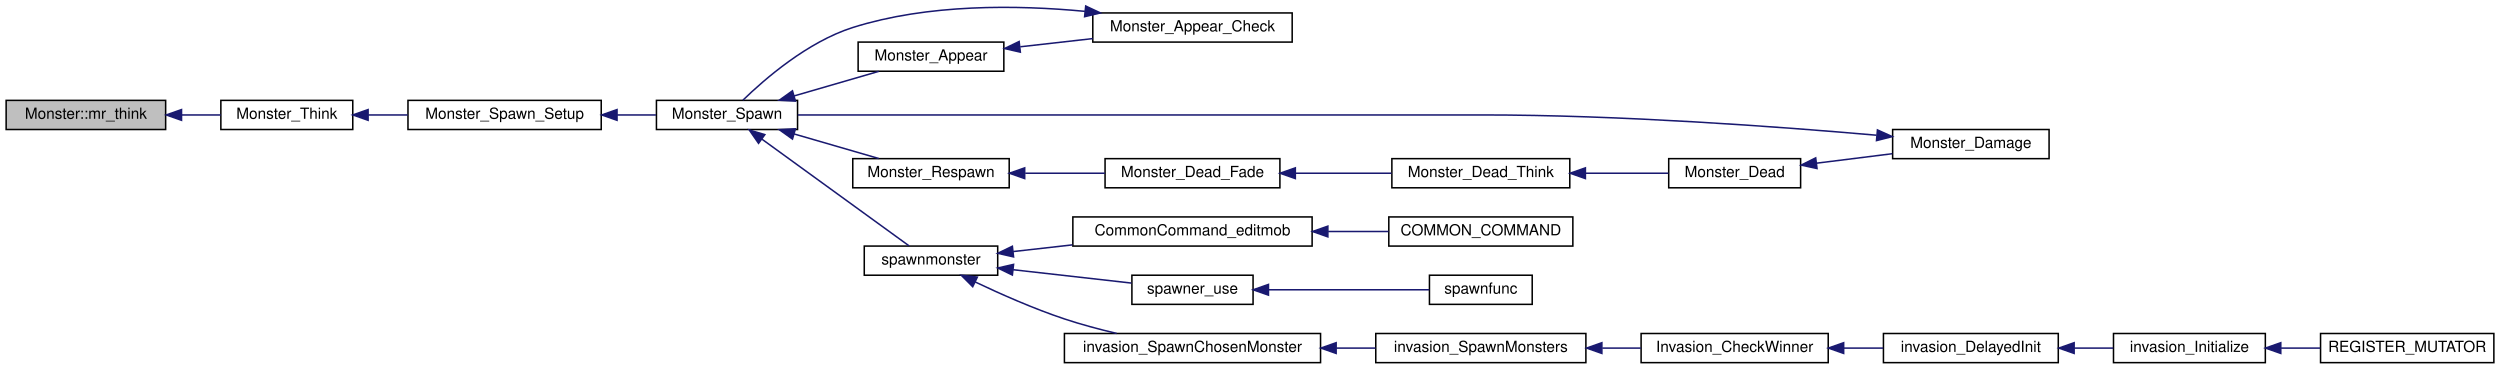
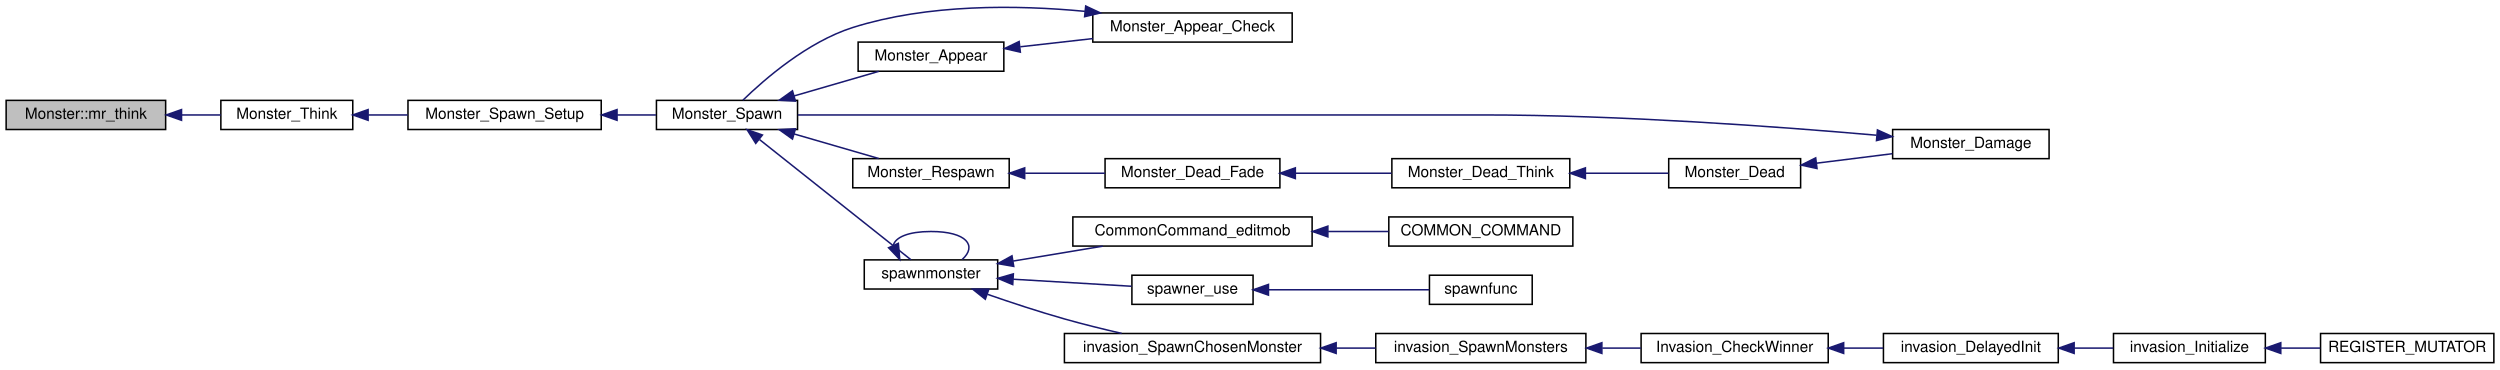
<svg xmlns="http://www.w3.org/2000/svg" xmlns:xlink="http://www.w3.org/1999/xlink" width="1630pt" height="241pt" viewBox="0.00 0.00 1630.00 240.89">
  <g id="graph0" class="graph" transform="scale(1 1) rotate(0) translate(4 236.886)">
    <g id="node1" class="node">
      <polygon fill="#bfbfbf" stroke="black" points="0,-152.5 0,-171.5 104,-171.5 104,-152.5 0,-152.5" />
      <text text-anchor="middle" x="52" y="-159.5" font-family="Helvetica,sans-Serif" font-size="10.00">Monster::mr_think</text>
    </g>
    <g id="node2" class="node">
      <g id="a_node2">
        <a xlink:href="../../da/d4e/sv__monsters_8qc.html#af743ad44b5406594d65a3cc6cc434503" target="_top" xlink:title="Monster_Think">
          <polygon fill="none" stroke="black" points="140,-152.5 140,-171.5 226,-171.5 226,-152.5 140,-152.5" />
          <text text-anchor="middle" x="183" y="-159.5" font-family="Helvetica,sans-Serif" font-size="10.00">Monster_Think</text>
        </a>
      </g>
    </g>
    <g id="edge1" class="edge">
      <path fill="none" stroke="midnightblue" d="M114.423,-162C123.06,-162 131.77,-162 139.933,-162" />
      <polygon fill="midnightblue" stroke="midnightblue" points="114.355,-158.5 104.355,-162 114.355,-165.5 114.355,-158.5" />
    </g>
    <g id="node3" class="node">
      <g id="a_node3">
        <a xlink:href="../../da/d4e/sv__monsters_8qc.html#ae8583f9bde31f60a7137868d603e2b58" target="_top" xlink:title="Monster_Spawn_Setup">
          <polygon fill="none" stroke="black" points="262,-152.5 262,-171.5 388,-171.5 388,-152.5 262,-152.5" />
          <text text-anchor="middle" x="325" y="-159.5" font-family="Helvetica,sans-Serif" font-size="10.00">Monster_Spawn_Setup</text>
        </a>
      </g>
    </g>
    <g id="edge2" class="edge">
      <path fill="none" stroke="midnightblue" d="M236.038,-162C244.444,-162 253.22,-162 261.836,-162" />
      <polygon fill="midnightblue" stroke="midnightblue" points="236.005,-158.5 226.005,-162 236.005,-165.5 236.005,-158.5" />
    </g>
    <g id="node4" class="node">
      <g id="a_node4">
-         <a xlink:href="../../d8/dc1/sv__monsters_8qh.html#a1e264a94238b71678a588bef93292d8a" target="_top" xlink:title="Monster_Spawn">
+         <a xlink:href="../../d8/dc1/sv__monsters_8qh.html#a46a9c5071074885c3fc9703fb27e1bd7" target="_top" xlink:title="Monster_Spawn">
          <polygon fill="none" stroke="black" points="424,-152.5 424,-171.5 516,-171.5 516,-152.5 424,-152.5" />
          <text text-anchor="middle" x="470" y="-159.5" font-family="Helvetica,sans-Serif" font-size="10.00">Monster_Spawn</text>
        </a>
      </g>
    </g>
    <g id="edge3" class="edge">
      <path fill="none" stroke="midnightblue" d="M398.392,-162C407.002,-162 415.595,-162 423.671,-162" />
      <polygon fill="midnightblue" stroke="midnightblue" points="398.306,-158.5 388.306,-162 398.306,-165.5 398.306,-158.5" />
    </g>
    <g id="node5" class="node">
      <g id="a_node5">
        <a xlink:href="../../da/d4e/sv__monsters_8qc.html#ae9c174dd3b336a7270caba2894224d0f" target="_top" xlink:title="Monster_Appear">
          <polygon fill="none" stroke="black" points="555.5,-190.5 555.5,-209.5 650.5,-209.5 650.5,-190.5 555.5,-190.5" />
          <text text-anchor="middle" x="603" y="-197.5" font-family="Helvetica,sans-Serif" font-size="10.00">Monster_Appear</text>
        </a>
      </g>
    </g>
    <g id="edge4" class="edge">
      <path fill="none" stroke="midnightblue" d="M513.715,-174.391C531.655,-179.594 552.2,-185.554 568.954,-190.414" />
      <polygon fill="midnightblue" stroke="midnightblue" points="514.636,-171.014 504.057,-171.589 512.686,-177.736 514.636,-171.014" />
    </g>
    <g id="node7" class="node">
      <g id="a_node7">
        <a xlink:href="../../da/d4e/sv__monsters_8qc.html#a2b57b31035d01a69ccd6e8c6970ed5dd" target="_top" xlink:title="Monster_Respawn">
          <polygon fill="none" stroke="black" points="552,-114.5 552,-133.5 654,-133.5 654,-114.5 552,-114.5" />
          <text text-anchor="middle" x="603" y="-121.5" font-family="Helvetica,sans-Serif" font-size="10.00">Monster_Respawn</text>
        </a>
      </g>
    </g>
    <g id="edge7" class="edge">
      <path fill="none" stroke="midnightblue" d="M513.715,-149.609C531.655,-144.406 552.2,-138.446 568.954,-133.586" />
      <polygon fill="midnightblue" stroke="midnightblue" points="512.686,-146.264 504.057,-152.411 514.636,-152.986 512.686,-146.264" />
    </g>
    <g id="node12" class="node">
      <g id="a_node12">
-         <a xlink:href="../../d3/d3e/sv__spawn_8qh.html#a6cfe31b7427d7ec23125a64297039731" target="_top" xlink:title="spawnmonster">
-           <polygon fill="none" stroke="black" points="559.5,-57.5 559.5,-76.5 646.5,-76.5 646.5,-57.5 559.5,-57.5" />
-           <text text-anchor="middle" x="603" y="-64.5" font-family="Helvetica,sans-Serif" font-size="10.00">spawnmonster</text>
+         <a xlink:href="../../d3/d3e/sv__spawn_8qh.html#ac615a7363e15e870bec1301869b6db5b" target="_top" xlink:title="spawnmonster">
+           <polygon fill="none" stroke="black" points="559.5,-48.5 559.5,-67.5 646.5,-67.5 646.5,-48.5 559.5,-48.5" />
+           <text text-anchor="middle" x="603" y="-55.5" font-family="Helvetica,sans-Serif" font-size="10.00">spawnmonster</text>
        </a>
      </g>
    </g>
    <g id="edge13" class="edge">
-       <path fill="none" stroke="midnightblue" d="M492.687,-146.273C520.022,-126.45 566.159,-92.992 588.743,-76.614" />
-       <polygon fill="midnightblue" stroke="midnightblue" points="490.567,-143.487 484.526,-152.191 494.676,-149.154 490.567,-143.487" />
+       <path fill="none" stroke="midnightblue" d="M491.257,-145.918C518.866,-124 567.444,-85.434 589.94,-67.575" />
+       <polygon fill="midnightblue" stroke="midnightblue" points="488.745,-143.443 483.089,-152.402 493.098,-148.926 488.745,-143.443" />
    </g>
    <g id="node6" class="node">
      <g id="a_node6">
-         <a xlink:href="../../da/d4e/sv__monsters_8qc.html#a0c5d94fd195b12611f3bd45c0546bfca" target="_top" xlink:title="Monster_Appear_Check">
+         <a xlink:href="../../da/d4e/sv__monsters_8qc.html#ab273e2d348a8d06a6ab65dba3c4afbf6" target="_top" xlink:title="Monster_Appear_Check">
          <polygon fill="none" stroke="black" points="708.5,-209.5 708.5,-228.5 838.5,-228.5 838.5,-209.5 708.5,-209.5" />
          <text text-anchor="middle" x="773.5" y="-216.5" font-family="Helvetica,sans-Serif" font-size="10.00">Monster_Appear_Check</text>
        </a>
      </g>
    </g>
    <g id="edge5" class="edge">
      <path fill="none" stroke="midnightblue" d="M661.227,-206.453C676.434,-208.168 692.955,-210.031 708.499,-211.783" />
      <polygon fill="midnightblue" stroke="midnightblue" points="661.266,-202.935 650.937,-205.293 660.481,-209.891 661.266,-202.935" />
    </g>
    <g id="edge6" class="edge">
      <path fill="none" stroke="midnightblue" d="M703.374,-229.543C659.076,-233.756 600.926,-234.489 552,-219 522.492,-209.658 494.434,-185.273 480.376,-171.618" />
      <polygon fill="midnightblue" stroke="midnightblue" points="703.875,-233.01 713.462,-228.502 703.156,-226.047 703.875,-233.01" />
    </g>
    <g id="node8" class="node">
      <g id="a_node8">
        <a xlink:href="../../da/d4e/sv__monsters_8qc.html#a64003301dcc44254935df433ea236780" target="_top" xlink:title="Monster_Dead_Fade">
          <polygon fill="none" stroke="black" points="716.5,-114.5 716.5,-133.5 830.5,-133.5 830.5,-114.5 716.5,-114.5" />
          <text text-anchor="middle" x="773.5" y="-121.5" font-family="Helvetica,sans-Serif" font-size="10.00">Monster_Dead_Fade</text>
        </a>
      </g>
    </g>
    <g id="edge8" class="edge">
      <path fill="none" stroke="midnightblue" d="M664.439,-124C681.38,-124 699.72,-124 716.397,-124" />
      <polygon fill="midnightblue" stroke="midnightblue" points="664.099,-120.5 654.099,-124 664.099,-127.5 664.099,-120.5" />
    </g>
    <g id="node9" class="node">
      <g id="a_node9">
        <a xlink:href="../../da/d4e/sv__monsters_8qc.html#a304ebddf2011e967eb6e3d0da5b4a760" target="_top" xlink:title="Monster_Dead_Think">
          <polygon fill="none" stroke="black" points="903.5,-114.5 903.5,-133.5 1019.5,-133.5 1019.5,-114.5 903.5,-114.5" />
          <text text-anchor="middle" x="961.5" y="-121.5" font-family="Helvetica,sans-Serif" font-size="10.00">Monster_Dead_Think</text>
        </a>
      </g>
    </g>
    <g id="edge9" class="edge">
      <path fill="none" stroke="midnightblue" d="M840.734,-124C861.171,-124 883.494,-124 903.27,-124" />
      <polygon fill="midnightblue" stroke="midnightblue" points="840.558,-120.5 830.558,-124 840.558,-127.5 840.558,-120.5" />
    </g>
    <g id="node10" class="node">
      <g id="a_node10">
        <a xlink:href="../../da/d4e/sv__monsters_8qc.html#a9fe966953fdc6ae52562b48fe4776295" target="_top" xlink:title="Monster_Dead">
          <polygon fill="none" stroke="black" points="1084,-114.5 1084,-133.5 1170,-133.5 1170,-114.5 1084,-114.5" />
          <text text-anchor="middle" x="1127" y="-121.5" font-family="Helvetica,sans-Serif" font-size="10.00">Monster_Dead</text>
        </a>
      </g>
    </g>
    <g id="edge10" class="edge">
      <path fill="none" stroke="midnightblue" d="M1029.72,-124C1048.02,-124 1067.32,-124 1083.79,-124" />
      <polygon fill="midnightblue" stroke="midnightblue" points="1029.68,-120.5 1019.68,-124 1029.68,-127.5 1029.68,-120.5" />
    </g>
    <g id="node11" class="node">
      <g id="a_node11">
        <a xlink:href="../../da/d4e/sv__monsters_8qc.html#a07727352fce183ccb8e2db2f168ad393" target="_top" xlink:title="Monster_Damage">
          <polygon fill="none" stroke="black" points="1230,-133.5 1230,-152.5 1332,-152.5 1332,-133.5 1230,-133.5" />
          <text text-anchor="middle" x="1281" y="-140.5" font-family="Helvetica,sans-Serif" font-size="10.00">Monster_Damage</text>
        </a>
      </g>
    </g>
    <g id="edge11" class="edge">
      <path fill="none" stroke="midnightblue" d="M1180.57,-130.571C1196.53,-132.566 1214.01,-134.751 1229.8,-136.726" />
      <polygon fill="midnightblue" stroke="midnightblue" points="1180.7,-127.06 1170.34,-129.293 1179.83,-134.006 1180.7,-127.06" />
    </g>
    <g id="edge12" class="edge">
      <path fill="none" stroke="midnightblue" d="M1219.46,-148.781C1155.62,-154.371 1052.08,-162 962.5,-162 772.5,-162 772.5,-162 772.5,-162 681.553,-162 575.174,-162 516.205,-162" />
      <polygon fill="midnightblue" stroke="midnightblue" points="1220.09,-152.239 1229.74,-147.868 1219.47,-145.266 1220.09,-152.239" />
    </g>
+     <g id="edge24" class="edge">
+       <path fill="none" stroke="midnightblue" d="M578.447,-77.029C579.786,-82.128 587.97,-86 603,-86 626.461,-86 633.243,-76.565 623.345,-67.757" />
+       <polygon fill="midnightblue" stroke="midnightblue" points="581.709,-78.31 582.655,-67.757 575.335,-75.416 581.709,-78.31" />
+     </g>
    <g id="node13" class="node">
      <g id="a_node13">
        <a xlink:href="../../d2/d06/server_2command_2common_8qh.html#a31c9eecd432f1aaee8637466cb8c1bea" target="_top" xlink:title="CommonCommand_editmob">
          <polygon fill="none" stroke="black" points="695.5,-76.5 695.5,-95.5 851.5,-95.5 851.5,-76.5 695.5,-76.5" />
          <text text-anchor="middle" x="773.5" y="-83.5" font-family="Helvetica,sans-Serif" font-size="10.00">CommonCommand_editmob</text>
        </a>
      </g>
    </g>
    <g id="edge14" class="edge">
-       <path fill="none" stroke="midnightblue" d="M656.547,-72.925C668.813,-74.308 682.127,-75.81 695.216,-77.285" />
-       <polygon fill="midnightblue" stroke="midnightblue" points="656.849,-69.437 646.52,-71.794 656.064,-76.393 656.849,-69.437" />
+       <path fill="none" stroke="midnightblue" d="M656.557,-66.734C675.12,-69.818 696.086,-73.302 715.035,-76.451" />
+       <polygon fill="midnightblue" stroke="midnightblue" points="656.958,-63.252 646.52,-65.066 655.811,-70.158 656.958,-63.252" />
    </g>
    <g id="node15" class="node">
      <g id="a_node15">
        <a xlink:href="../../db/da5/sv__invasion_8qc.html#aff0df3dfdc8b2936711b973638f070df" target="_top" xlink:title="invasion_SpawnChosenMonster">
          <polygon fill="none" stroke="black" points="690,-0.5 690,-19.5 857,-19.5 857,-0.5 690,-0.5" />
          <text text-anchor="middle" x="773.5" y="-7.5" font-family="Helvetica,sans-Serif" font-size="10.00">invasion_SpawnChosenMonster</text>
        </a>
      </g>
    </g>
    <g id="edge16" class="edge">
-       <path fill="none" stroke="midnightblue" d="M631.847,-53.082C648.428,-45.206 670.061,-35.634 690,-29 700.878,-25.381 712.786,-22.203 724.087,-19.534" />
-       <polygon fill="midnightblue" stroke="midnightblue" points="630.203,-49.989 622.719,-57.489 633.246,-56.293 630.203,-49.989" />
+       <path fill="none" stroke="midnightblue" d="M639.77,-45.056C655.125,-39.729 673.335,-33.716 690,-29 702.021,-25.598 715.155,-22.36 727.337,-19.553" />
+       <polygon fill="midnightblue" stroke="midnightblue" points="638.414,-41.822 630.137,-48.436 640.732,-48.427 638.414,-41.822" />
    </g>
    <g id="node21" class="node">
      <g id="a_node21">
        <a xlink:href="../../de/dbb/sv__spawner_8qc.html#a1251dfcf5b3c88b4572dfc13273f6f39" target="_top" xlink:title="spawner_use">
          <polygon fill="none" stroke="black" points="734,-38.5 734,-57.5 813,-57.5 813,-38.5 734,-38.5" />
          <text text-anchor="middle" x="773.5" y="-45.5" font-family="Helvetica,sans-Serif" font-size="10.00">spawner_use</text>
        </a>
      </g>
    </g>
    <g id="edge22" class="edge">
-       <path fill="none" stroke="midnightblue" d="M656.563,-61.073C681.529,-58.258 710.84,-54.953 733.744,-52.37" />
-       <polygon fill="midnightblue" stroke="midnightblue" points="656.064,-57.607 646.52,-62.206 656.849,-64.563 656.064,-57.607" />
+       <path fill="none" stroke="midnightblue" d="M656.563,-54.88C681.529,-53.399 710.84,-51.659 733.744,-50.3" />
+       <polygon fill="midnightblue" stroke="midnightblue" points="656.295,-51.39 646.52,-55.477 656.709,-58.378 656.295,-51.39" />
    </g>
    <g id="node14" class="node">
      <g id="a_node14">
        <a xlink:href="../../d2/d06/server_2command_2common_8qh.html#a61ca75686b7681834a8efe7af123bf2b" target="_top" xlink:title="COMMON_COMMAND">
          <polygon fill="none" stroke="black" points="901.5,-76.5 901.5,-95.5 1021.5,-95.5 1021.5,-76.5 901.5,-76.5" />
          <text text-anchor="middle" x="961.5" y="-83.5" font-family="Helvetica,sans-Serif" font-size="10.00">COMMON_COMMAND</text>
        </a>
      </g>
    </g>
    <g id="edge15" class="edge">
      <path fill="none" stroke="midnightblue" d="M861.928,-86C875.281,-86 888.789,-86 901.343,-86" />
      <polygon fill="midnightblue" stroke="midnightblue" points="861.765,-82.5 851.765,-86 861.765,-89.5 861.765,-82.5" />
    </g>
    <g id="node16" class="node">
      <g id="a_node16">
        <a xlink:href="../../db/da5/sv__invasion_8qc.html#af8f2b47bd3440a92ec9100cf6dd2c870" target="_top" xlink:title="invasion_SpawnMonsters">
          <polygon fill="none" stroke="black" points="893,-0.5 893,-19.5 1030,-19.5 1030,-0.5 893,-0.5" />
          <text text-anchor="middle" x="961.5" y="-7.5" font-family="Helvetica,sans-Serif" font-size="10.00">invasion_SpawnMonsters</text>
        </a>
      </g>
    </g>
    <g id="edge17" class="edge">
      <path fill="none" stroke="midnightblue" d="M867.271,-10C875.896,-10 884.524,-10 892.858,-10" />
      <polygon fill="midnightblue" stroke="midnightblue" points="867.166,-6.5 857.165,-10 867.165,-13.5 867.166,-6.5" />
    </g>
    <g id="node17" class="node">
      <g id="a_node17">
        <a xlink:href="../../db/da5/sv__invasion_8qc.html#aca840f4cbd32c801017e724fa0399374" target="_top" xlink:title="Invasion_CheckWinner">
          <polygon fill="none" stroke="black" points="1066,-0.5 1066,-19.5 1188,-19.5 1188,-0.5 1066,-0.5" />
          <text text-anchor="middle" x="1127" y="-7.5" font-family="Helvetica,sans-Serif" font-size="10.00">Invasion_CheckWinner</text>
        </a>
      </g>
    </g>
    <g id="edge18" class="edge">
      <path fill="none" stroke="midnightblue" d="M1040.69,-10C1049.15,-10 1057.66,-10 1065.86,-10" />
      <polygon fill="midnightblue" stroke="midnightblue" points="1040.42,-6.5 1030.42,-10 1040.42,-13.5 1040.42,-6.5" />
    </g>
    <g id="node18" class="node">
      <g id="a_node18">
        <a xlink:href="../../db/da5/sv__invasion_8qc.html#a236fd86093117aeb98743e15f440f9d3" target="_top" xlink:title="invasion_DelayedInit">
          <polygon fill="none" stroke="black" points="1224,-0.5 1224,-19.5 1338,-19.5 1338,-0.5 1224,-0.5" />
          <text text-anchor="middle" x="1281" y="-7.5" font-family="Helvetica,sans-Serif" font-size="10.00">invasion_DelayedInit</text>
        </a>
      </g>
    </g>
    <g id="edge19" class="edge">
      <path fill="none" stroke="midnightblue" d="M1198.12,-10C1206.73,-10 1215.45,-10 1223.83,-10" />
      <polygon fill="midnightblue" stroke="midnightblue" points="1198.07,-6.5 1188.07,-10 1198.07,-13.5 1198.07,-6.5" />
    </g>
    <g id="node19" class="node">
      <g id="a_node19">
        <a xlink:href="../../d2/db1/sv__invasion_8qh.html#a25529cc1c6aba9e850432cf8d26a5e93" target="_top" xlink:title="invasion_Initialize">
          <polygon fill="none" stroke="black" points="1374,-0.5 1374,-19.5 1473,-19.5 1473,-0.5 1374,-0.5" />
          <text text-anchor="middle" x="1423.5" y="-7.5" font-family="Helvetica,sans-Serif" font-size="10.00">invasion_Initialize</text>
        </a>
      </g>
    </g>
    <g id="edge20" class="edge">
      <path fill="none" stroke="midnightblue" d="M1348.35,-10C1356.95,-10 1365.61,-10 1373.84,-10" />
      <polygon fill="midnightblue" stroke="midnightblue" points="1348.34,-6.5 1338.34,-10 1348.34,-13.5 1348.34,-6.5" />
    </g>
    <g id="node20" class="node">
      <g id="a_node20">
        <a xlink:href="../../d2/db1/sv__invasion_8qh.html#a6879a53e956f0f1fd079b3015609a852" target="_top" xlink:title="REGISTER_MUTATOR">
          <polygon fill="none" stroke="black" points="1509,-0.5 1509,-19.5 1622,-19.5 1622,-0.5 1509,-0.5" />
          <text text-anchor="middle" x="1565.5" y="-7.5" font-family="Helvetica,sans-Serif" font-size="10.00">REGISTER_MUTATOR</text>
        </a>
      </g>
    </g>
    <g id="edge21" class="edge">
      <path fill="none" stroke="midnightblue" d="M1483.25,-10C1491.72,-10 1500.41,-10 1508.81,-10" />
      <polygon fill="midnightblue" stroke="midnightblue" points="1483.07,-6.5 1473.07,-10 1483.07,-13.5 1483.07,-6.5" />
    </g>
    <g id="node22" class="node">
      <g id="a_node22">
        <a xlink:href="../../de/dbb/sv__spawner_8qc.html#a3123c628538f58eb7dbc04b5f8435901" target="_top" xlink:title="spawnfunc">
          <polygon fill="none" stroke="black" points="928,-38.5 928,-57.5 995,-57.5 995,-38.5 928,-38.5" />
          <text text-anchor="middle" x="961.5" y="-45.5" font-family="Helvetica,sans-Serif" font-size="10.00">spawnfunc</text>
        </a>
      </g>
    </g>
    <g id="edge23" class="edge">
      <path fill="none" stroke="midnightblue" d="M823.382,-48C856.371,-48 899.001,-48 927.907,-48" />
      <polygon fill="midnightblue" stroke="midnightblue" points="823.039,-44.5 813.039,-48 823.039,-51.5 823.039,-44.5" />
    </g>
  </g>
</svg>
